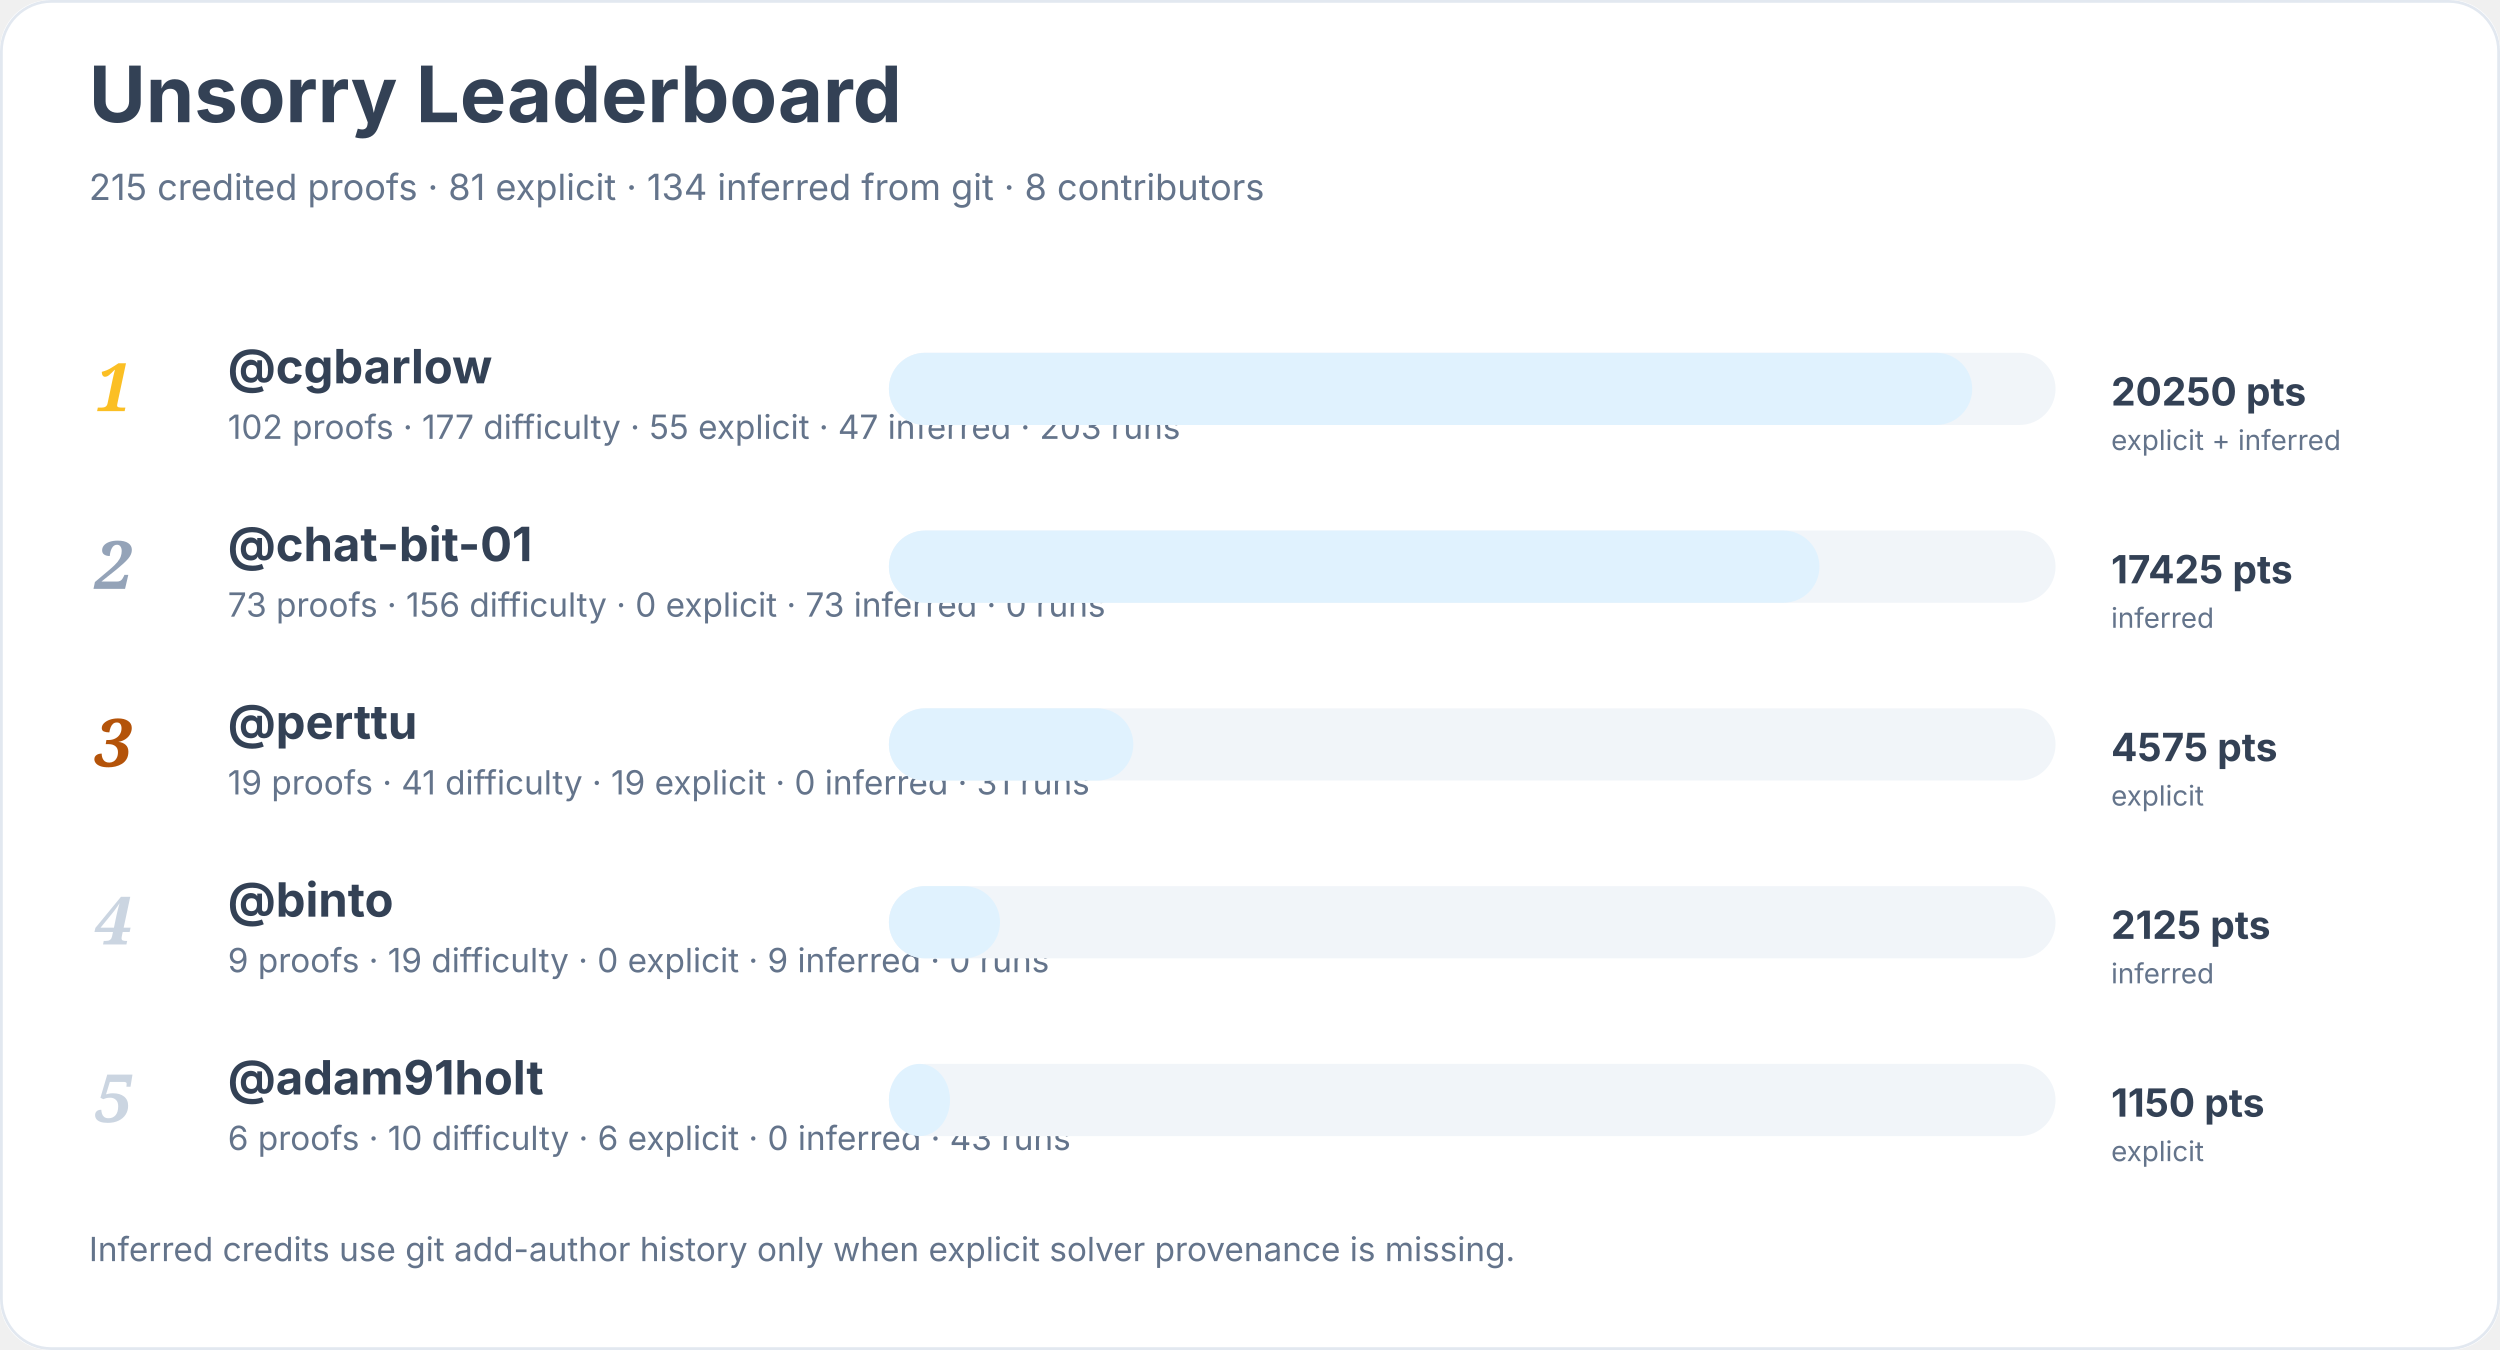
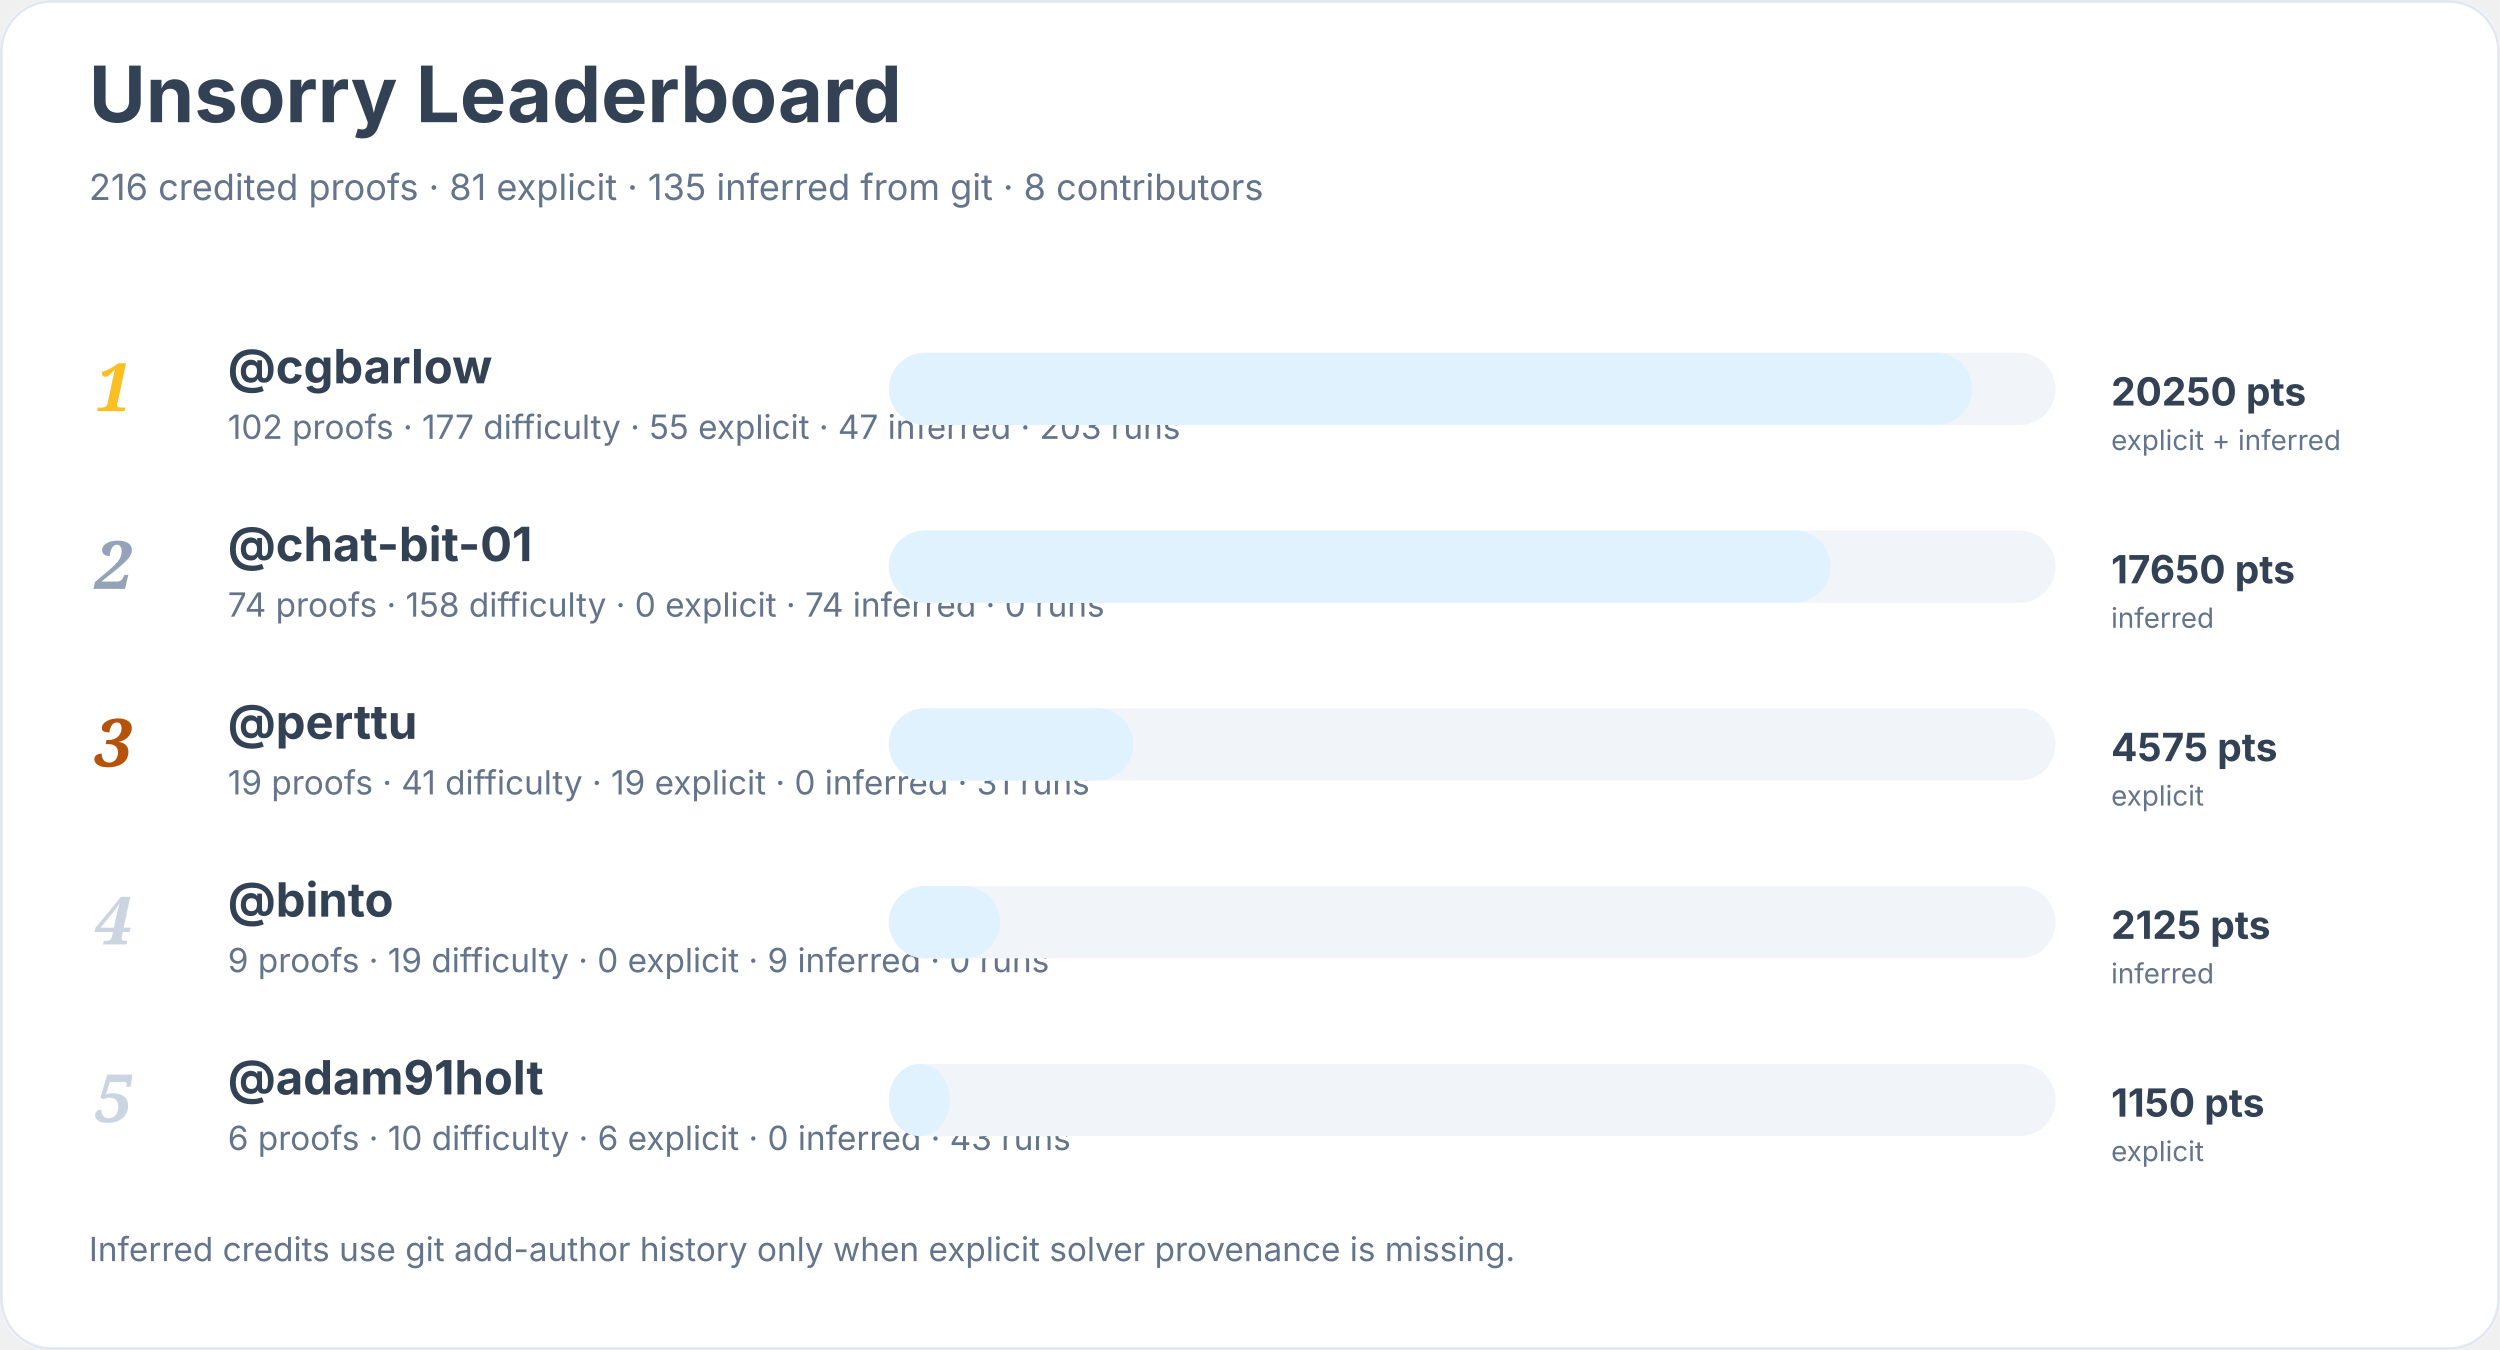
<svg xmlns="http://www.w3.org/2000/svg" width="900" height="486" viewBox="0 0 900 486" role="img" aria-labelledby="title desc">
  <rect width="900" height="100%" rx="18" fill="#ffffff" />
  <rect x="0.5" y="0.5" width="899" height="485" rx="18" fill="none" stroke="#e2e8f0" />
  <text x="32" y="44" font-family="Inter, system-ui, sans-serif" font-size="28" font-weight="700" fill="#334155">Unsorry Leaderboard</text>
-   <text x="32" y="72" font-family="Inter, system-ui, sans-serif" font-size="13" fill="#64748b">215 credited proofs · 81 explicit · 134 inferred from git · 8 contributors</text>
+   <text x="32" y="72" font-family="Inter, system-ui, sans-serif" font-size="13" fill="#64748b">216 credited proofs · 81 explicit · 135 inferred from git · 8 contributors</text>
  <text x="34" y="148" font-family="Georgia, serif" font-size="24" font-style="italic" font-weight="700" fill="#fbbf24">1</text>
  <a href="https://github.com/cgbarlow">
    <text x="82" y="138" font-family="Inter, system-ui, sans-serif" font-size="17" font-weight="650" fill="#334155">@cgbarlow</text>
  </a>
  <text x="82" y="158" font-family="Inter, system-ui, sans-serif" font-size="12" fill="#64748b">102 proofs · 177 difficulty · 55 explicit · 47 inferred · 203 runs</text>
  <rect x="320" y="127" width="420" height="26" rx="13" fill="#f1f5f9" />
  <rect x="320" y="127" width="390" height="26" rx="13" fill="#e0f2fe" />
  <text x="760" y="146" font-family="Inter, system-ui, sans-serif" font-size="14" font-weight="700" fill="#334155">20250 pts</text>
  <text x="760" y="162" font-family="Inter, system-ui, sans-serif" font-size="10" fill="#64748b">explicit + inferred</text>
  <text x="34" y="212" font-family="Georgia, serif" font-size="24" font-style="italic" font-weight="700" fill="#94a3b8">2</text>
  <a href="https://github.com/chat-bit-01">
    <text x="82" y="202" font-family="Inter, system-ui, sans-serif" font-size="17" font-weight="650" fill="#334155">@chat-bit-01</text>
  </a>
-   <text x="82" y="222" font-family="Inter, system-ui, sans-serif" font-size="12" fill="#64748b">73 proofs · 156 difficulty · 0 explicit · 73 inferred · 0 runs</text>
+   <text x="82" y="222" font-family="Inter, system-ui, sans-serif" font-size="12" fill="#64748b">74 proofs · 158 difficulty · 0 explicit · 74 inferred · 0 runs</text>
  <rect x="320" y="191" width="420" height="26" rx="13" fill="#f1f5f9" />
-   <rect x="320" y="191" width="335" height="26" rx="13" fill="#e0f2fe" />
-   <text x="760" y="210" font-family="Inter, system-ui, sans-serif" font-size="14" font-weight="700" fill="#334155">17425 pts</text>
+   <rect x="320" y="191" width="339" height="26" rx="13" fill="#e0f2fe" />
+   <text x="760" y="210" font-family="Inter, system-ui, sans-serif" font-size="14" font-weight="700" fill="#334155">17650 pts</text>
  <text x="760" y="226" font-family="Inter, system-ui, sans-serif" font-size="10" fill="#64748b">inferred</text>
  <text x="34" y="276" font-family="Georgia, serif" font-size="24" font-style="italic" font-weight="700" fill="#b45309">3</text>
  <a href="https://github.com/perttu">
    <text x="82" y="266" font-family="Inter, system-ui, sans-serif" font-size="17" font-weight="650" fill="#334155">@perttu</text>
  </a>
  <text x="82" y="286" font-family="Inter, system-ui, sans-serif" font-size="12" fill="#64748b">19 proofs · 41 difficulty · 19 explicit · 0 inferred · 31 runs</text>
  <rect x="320" y="255" width="420" height="26" rx="13" fill="#f1f5f9" />
  <rect x="320" y="255" width="88" height="26" rx="13" fill="#e0f2fe" />
  <text x="760" y="274" font-family="Inter, system-ui, sans-serif" font-size="14" font-weight="700" fill="#334155">4575 pts</text>
  <text x="760" y="290" font-family="Inter, system-ui, sans-serif" font-size="10" fill="#64748b">explicit</text>
  <text x="34" y="340" font-family="Georgia, serif" font-size="24" font-style="italic" font-weight="700" fill="#cbd5e1">4</text>
  <a href="https://github.com/binto">
    <text x="82" y="330" font-family="Inter, system-ui, sans-serif" font-size="17" font-weight="650" fill="#334155">@binto</text>
  </a>
  <text x="82" y="350" font-family="Inter, system-ui, sans-serif" font-size="12" fill="#64748b">9 proofs · 19 difficulty · 0 explicit · 9 inferred · 0 runs</text>
  <rect x="320" y="319" width="420" height="26" rx="13" fill="#f1f5f9" />
  <rect x="320" y="319" width="40" height="26" rx="13" fill="#e0f2fe" />
  <text x="760" y="338" font-family="Inter, system-ui, sans-serif" font-size="14" font-weight="700" fill="#334155">2125 pts</text>
  <text x="760" y="354" font-family="Inter, system-ui, sans-serif" font-size="10" fill="#64748b">inferred</text>
  <text x="34" y="404" font-family="Georgia, serif" font-size="24" font-style="italic" font-weight="700" fill="#cbd5e1">5</text>
  <a href="https://github.com/adam91holt">
    <text x="82" y="394" font-family="Inter, system-ui, sans-serif" font-size="17" font-weight="650" fill="#334155">@adam91holt</text>
  </a>
  <text x="82" y="414" font-family="Inter, system-ui, sans-serif" font-size="12" fill="#64748b">6 proofs · 10 difficulty · 6 explicit · 0 inferred · 43 runs</text>
  <rect x="320" y="383" width="420" height="26" rx="13" fill="#f1f5f9" />
  <rect x="320" y="383" width="22" height="26" rx="13" fill="#e0f2fe" />
  <text x="760" y="402" font-family="Inter, system-ui, sans-serif" font-size="14" font-weight="700" fill="#334155">1150 pts</text>
  <text x="760" y="418" font-family="Inter, system-ui, sans-serif" font-size="10" fill="#64748b">explicit</text>
  <text x="32" y="454" font-family="Inter, system-ui, sans-serif" font-size="12" fill="#64748b">Inferred credits use git add-author history only when explicit solver provenance is missing.</text>
</svg>
